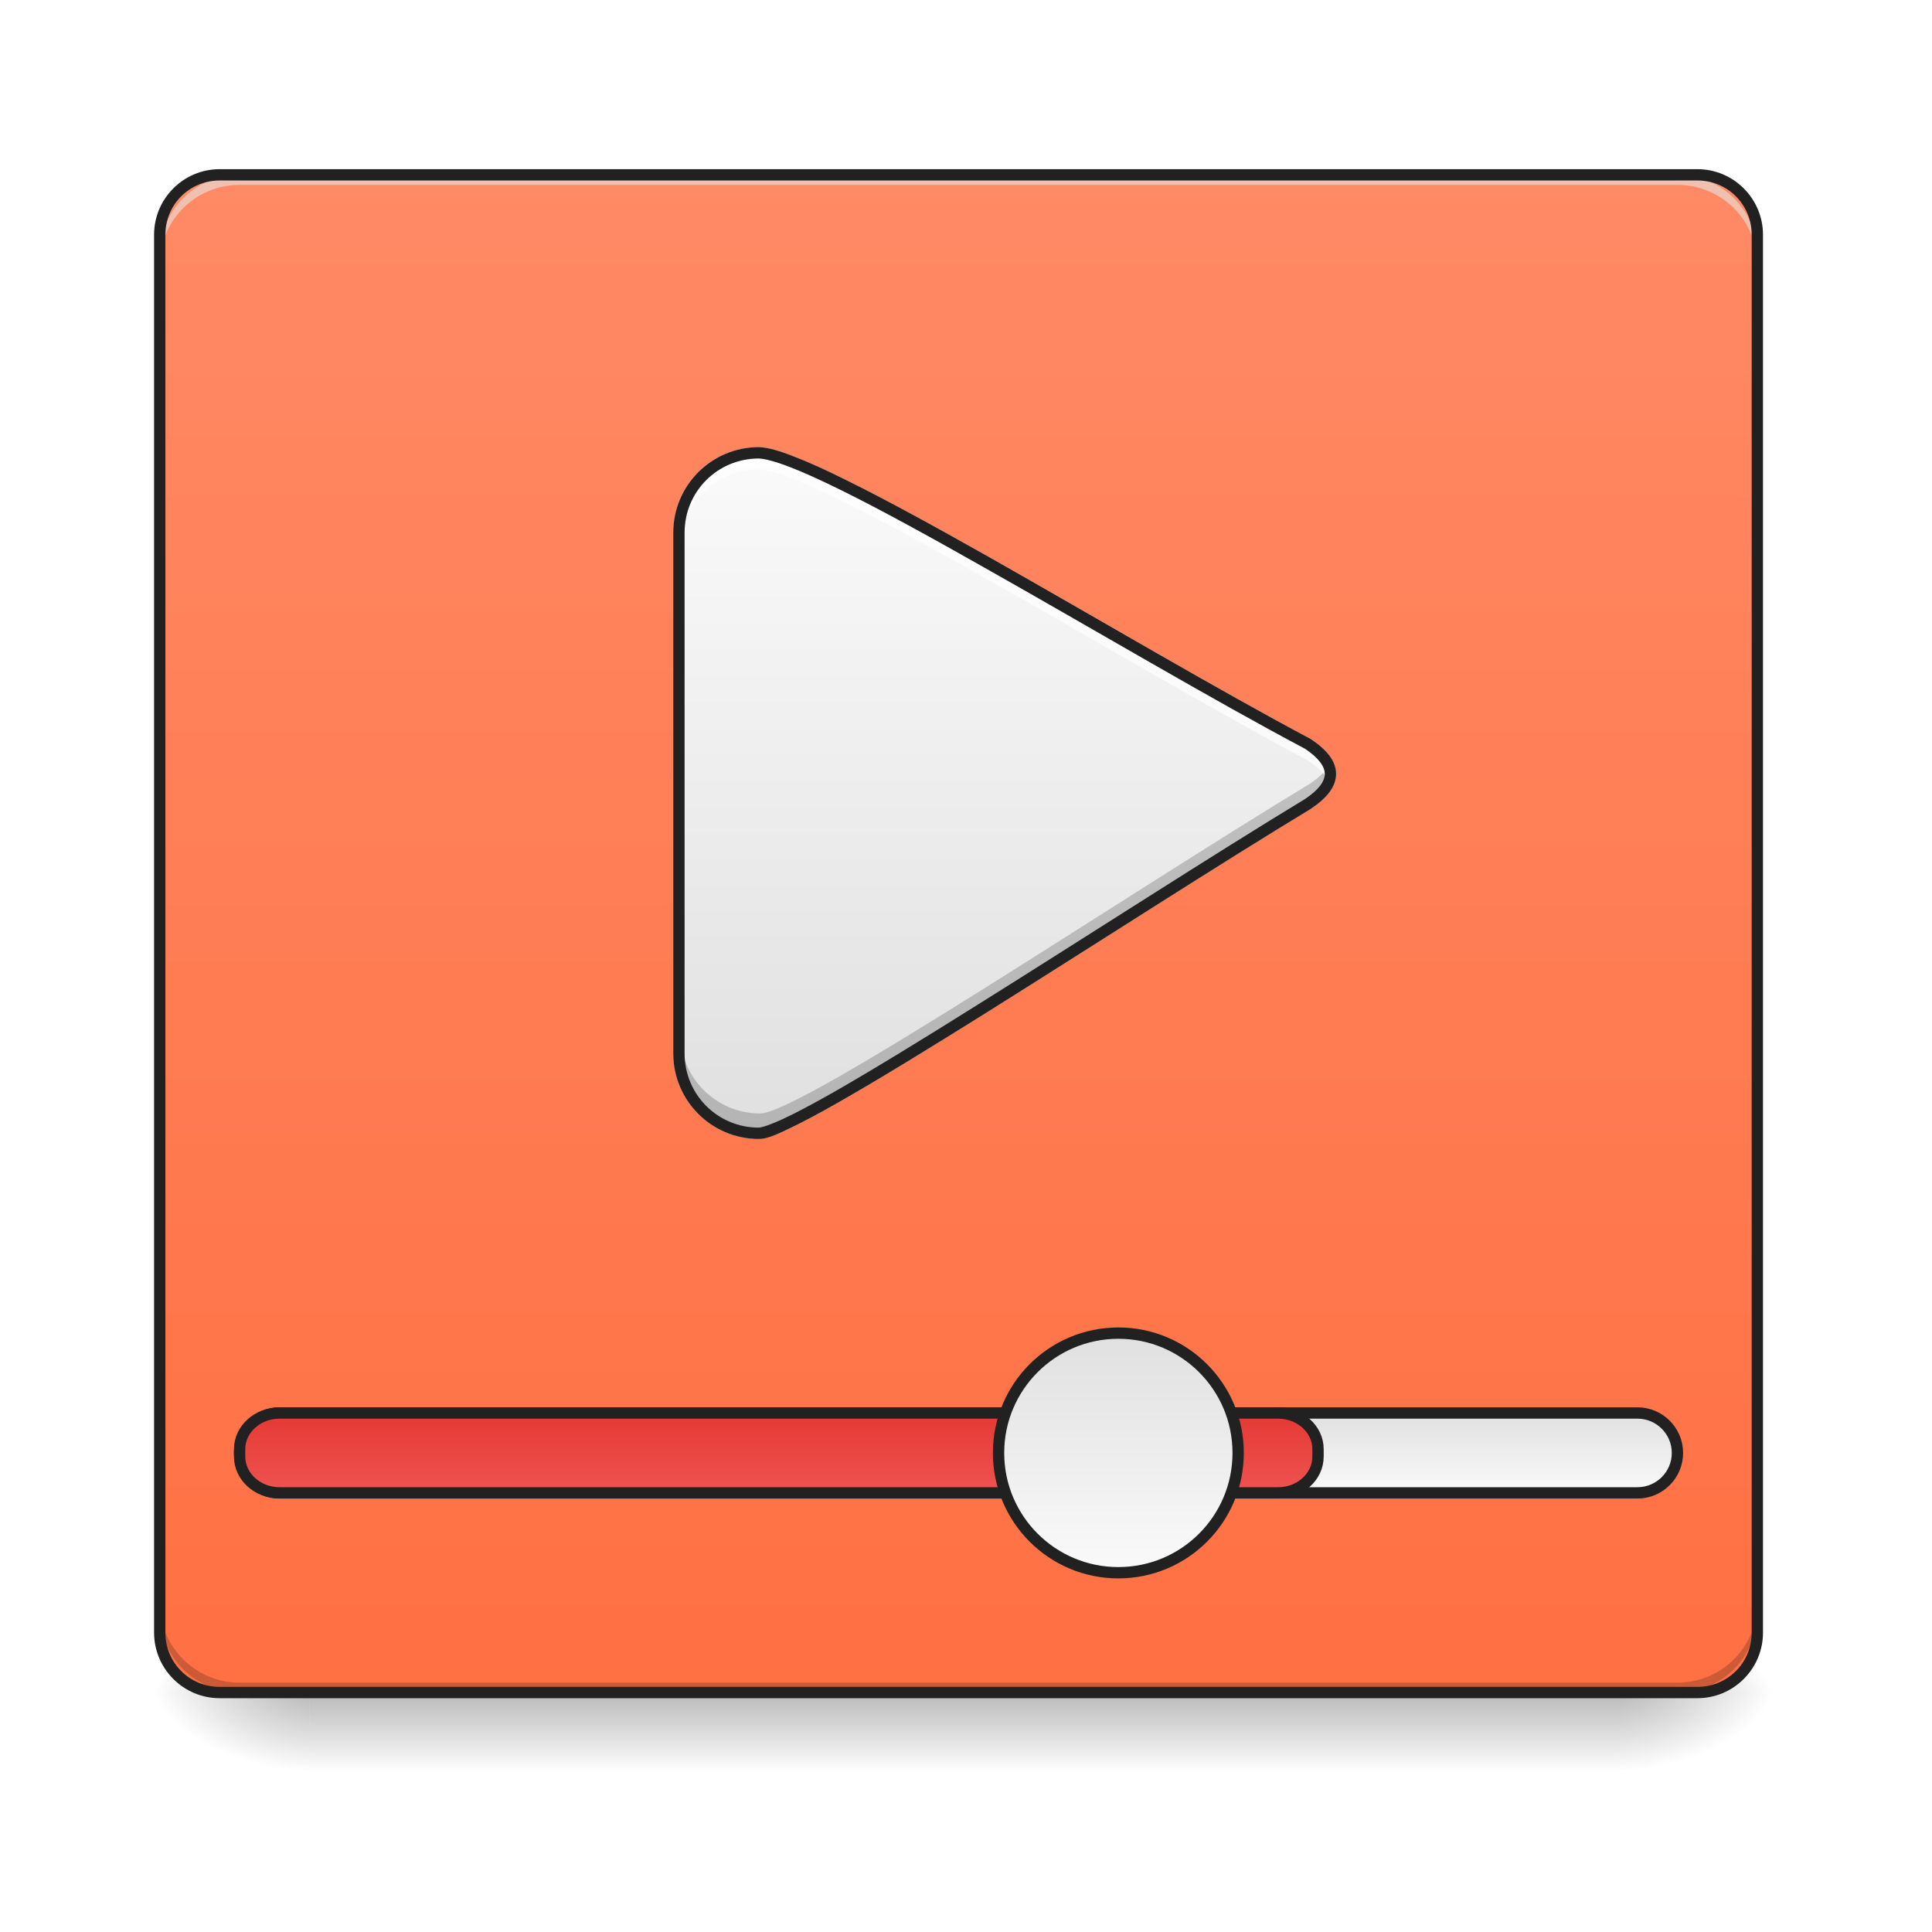
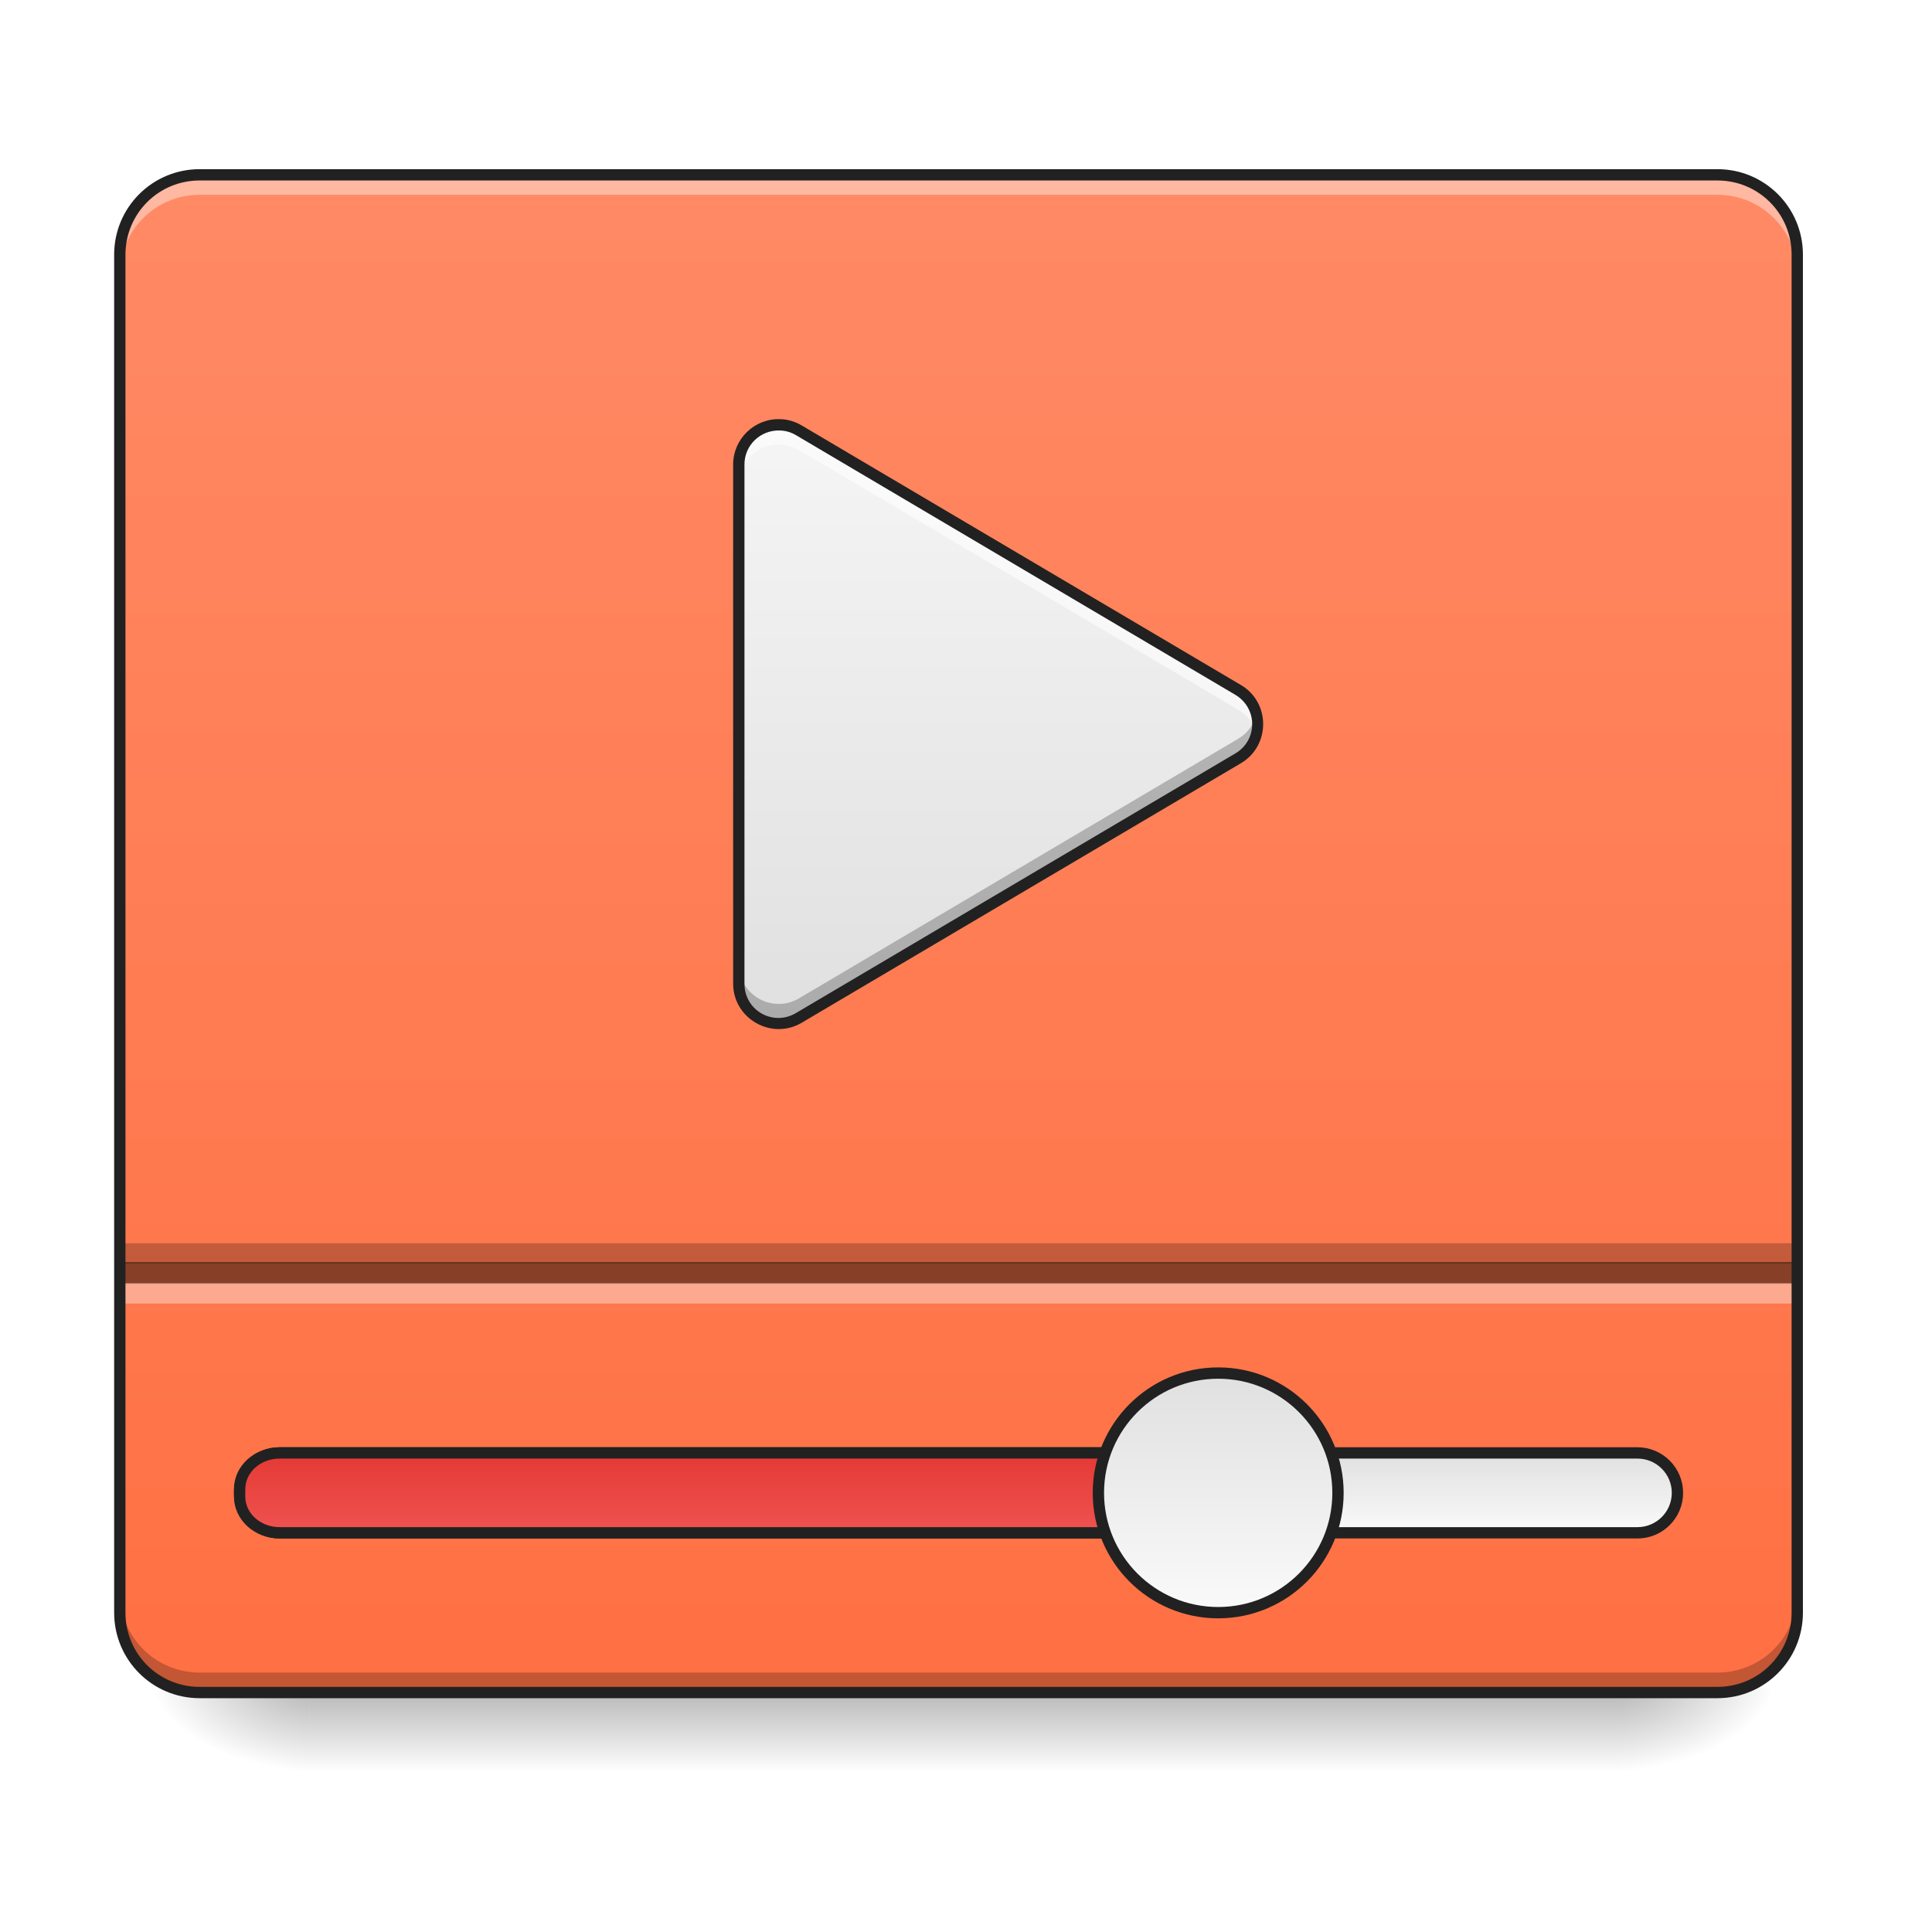
<svg xmlns="http://www.w3.org/2000/svg" width="48pt" height="48pt" viewBox="0 0 48 48" version="1.1">
  <defs>
    <linearGradient id="linear0" gradientUnits="userSpaceOnUse" x1="254" y1="233.5" x2="254" y2="254.667" gradientTransform="matrix(0.093759,0,0,0.093759,-0.00000572259,20.15818)">
      <stop offset="0" style="stop-color:rgb(0%,0%,0%);stop-opacity:0.275;" />
      <stop offset="1" style="stop-color:rgb(0%,0%,0%);stop-opacity:0;" />
    </linearGradient>
    <radialGradient id="radial0" gradientUnits="userSpaceOnUse" cx="450.909" cy="189.579" fx="450.909" fy="189.579" r="21.167" gradientTransform="matrix(0.000000261256,-0.117199,-0.210958,-0.000000152308,79.68439,95.393)">
      <stop offset="0" style="stop-color:rgb(0%,0%,0%);stop-opacity:0.314;" />
      <stop offset="0.222" style="stop-color:rgb(0%,0%,0%);stop-opacity:0.275;" />
      <stop offset="1" style="stop-color:rgb(0%,0%,0%);stop-opacity:0;" />
    </radialGradient>
    <radialGradient id="radial1" gradientUnits="userSpaceOnUse" cx="450.909" cy="189.579" fx="450.909" fy="189.579" r="21.167" gradientTransform="matrix(-0.000000261256,0.117199,0.210958,0.000000152308,-31.80678,-11.29122)">
      <stop offset="0" style="stop-color:rgb(0%,0%,0%);stop-opacity:0.314;" />
      <stop offset="0.222" style="stop-color:rgb(0%,0%,0%);stop-opacity:0.275;" />
      <stop offset="1" style="stop-color:rgb(0%,0%,0%);stop-opacity:0;" />
    </radialGradient>
    <radialGradient id="radial2" gradientUnits="userSpaceOnUse" cx="450.909" cy="189.579" fx="450.909" fy="189.579" r="21.167" gradientTransform="matrix(-0.000000261256,-0.117199,0.210958,-0.000000152308,-31.80678,95.393)">
      <stop offset="0" style="stop-color:rgb(0%,0%,0%);stop-opacity:0.314;" />
      <stop offset="0.222" style="stop-color:rgb(0%,0%,0%);stop-opacity:0.275;" />
      <stop offset="1" style="stop-color:rgb(0%,0%,0%);stop-opacity:0;" />
    </radialGradient>
    <radialGradient id="radial3" gradientUnits="userSpaceOnUse" cx="450.909" cy="189.579" fx="450.909" fy="189.579" r="21.167" gradientTransform="matrix(0.000000261256,0.117199,-0.210958,0.000000152308,79.68439,-11.29122)">
      <stop offset="0" style="stop-color:rgb(0%,0%,0%);stop-opacity:0.314;" />
      <stop offset="0.222" style="stop-color:rgb(0%,0%,0%);stop-opacity:0.275;" />
      <stop offset="1" style="stop-color:rgb(0%,0%,0%);stop-opacity:0;" />
    </radialGradient>
-     <linearGradient id="linear1" gradientUnits="userSpaceOnUse" x1="254" y1="-168.667" x2="254" y2="233.5" gradientTransform="matrix(0.093759,0,0,0.093759,0,20.15817)">
-       <stop offset="0" style="stop-color:rgb(100%,54.118%,39.608%);stop-opacity:1;" />
-       <stop offset="1" style="stop-color:rgb(100%,43.922%,26.275%);stop-opacity:1;" />
+     <linearGradient id="linear1" gradientUnits="userSpaceOnUse" x1="254" y1="233.5" x2="254" y2="-168.667" gradientTransform="matrix(0.093759,0,0,0.093759,0,20.15817)">
+       <stop offset="0" style="stop-color:rgb(100%,43.922%,26.275%);stop-opacity:1;" />
+       <stop offset="1" style="stop-color:rgb(100%,54.118%,39.608%);stop-opacity:1;" />
    </linearGradient>
-     <linearGradient id="linear2" gradientUnits="userSpaceOnUse" x1="370.417" y1="159.417" x2="370.417" y2="180.583" gradientTransform="matrix(1,0,0,1,0,0)">
+     <linearGradient id="linear2" gradientUnits="userSpaceOnUse" x1="370.417" y1="159.417" x2="370.417" y2="180.583" gradientTransform="matrix(1,0,0,1,0,10.58334)">
      <stop offset="0" style="stop-color:rgb(87.843%,87.843%,87.843%);stop-opacity:1;" />
      <stop offset="1" style="stop-color:rgb(98.039%,98.039%,98.039%);stop-opacity:1;" />
    </linearGradient>
-     <linearGradient id="linear3" gradientUnits="userSpaceOnUse" x1="211.667" y1="159.417" x2="211.667" y2="180.583" gradientTransform="matrix(1,0,0,1,0,0)">
+     <linearGradient id="linear3" gradientUnits="userSpaceOnUse" x1="211.667" y1="159.417" x2="211.667" y2="180.583" gradientTransform="matrix(1,0,0,1,0,10.58334)">
      <stop offset="0" style="stop-color:rgb(89.804%,22.353%,20.784%);stop-opacity:1;" />
      <stop offset="1" style="stop-color:rgb(93.725%,32.549%,31.373%);stop-opacity:1;" />
    </linearGradient>
-     <linearGradient id="linear4" gradientUnits="userSpaceOnUse" x1="285.75" y1="138.25" x2="285.75" y2="201.75" gradientTransform="matrix(1,0,0,1,0,0)">
+     <linearGradient id="linear4" gradientUnits="userSpaceOnUse" x1="285.75" y1="138.25" x2="285.75" y2="201.75" gradientTransform="matrix(1,0,0,1,26.45832,10.58334)">
      <stop offset="0" style="stop-color:rgb(87.843%,87.843%,87.843%);stop-opacity:1;" />
      <stop offset="1" style="stop-color:rgb(98.039%,98.039%,98.039%);stop-opacity:1;" />
    </linearGradient>
-     <linearGradient id="linear5" gradientUnits="userSpaceOnUse" x1="254" y1="85.333" x2="254" y2="-94.583" gradientTransform="matrix(1,0,0,1,-21.16667,0)">
+     <linearGradient id="linear5" gradientUnits="userSpaceOnUse" x1="254" y1="53.583" x2="254" y2="-105.167" gradientTransform="matrix(0.093759,0,0,0.093759,-0.500986,20.40898)">
      <stop offset="0" style="stop-color:rgb(87.843%,87.843%,87.843%);stop-opacity:1;" />
-       <stop offset="1" style="stop-color:rgb(98.039%,98.039%,98.039%);stop-opacity:1;" />
+       <stop offset="1" style="stop-color:rgb(96.078%,96.078%,96.078%);stop-opacity:1;" />
    </linearGradient>
  </defs>
  <g id="surface1">
    <path style=" stroke:none;fill-rule:nonzero;fill:url(#linear0);" d="M 7.691 42.051 L 40.188 42.051 L 40.188 44.035 L 7.691 44.035 Z M 7.691 42.051 " />
    <path style=" stroke:none;fill-rule:nonzero;fill:url(#radial0);" d="M 40.188 42.051 L 44.156 42.051 L 44.156 40.066 L 40.188 40.066 Z M 40.188 42.051 " />
    <path style=" stroke:none;fill-rule:nonzero;fill:url(#radial1);" d="M 7.691 42.051 L 3.723 42.051 L 3.723 44.035 L 7.691 44.035 Z M 7.691 42.051 " />
    <path style=" stroke:none;fill-rule:nonzero;fill:url(#radial2);" d="M 7.691 42.051 L 3.723 42.051 L 3.723 40.066 L 7.691 40.066 Z M 7.691 42.051 " />
    <path style=" stroke:none;fill-rule:nonzero;fill:url(#radial3);" d="M 40.188 42.051 L 44.156 42.051 L 44.156 44.035 L 40.188 44.035 Z M 40.188 42.051 " />
-     <path style=" stroke:none;fill-rule:nonzero;fill:url(#linear1);" d="M 5.457 4.344 L 42.172 4.344 C 42.992 4.344 43.66 5.012 43.66 5.832 L 43.66 40.562 C 43.66 41.383 42.992 42.051 42.172 42.051 L 5.457 42.051 C 4.637 42.051 3.969 41.383 3.969 40.562 L 3.969 5.832 C 3.969 5.012 4.637 4.344 5.457 4.344 Z M 5.457 4.344 " />
-     <path style=" stroke:none;fill-rule:nonzero;fill:rgb(0%,0%,0%);fill-opacity:0.196;" d="M 5.953 42.051 C 4.855 42.051 3.969 41.164 3.969 40.066 L 3.969 39.816 C 3.969 40.918 4.855 41.805 5.953 41.805 L 41.676 41.805 C 42.773 41.805 43.66 40.918 43.66 39.816 L 43.66 40.066 C 43.66 41.164 42.773 42.051 41.676 42.051 Z M 5.953 42.051 " />
-     <path style=" stroke:none;fill-rule:nonzero;fill:rgb(90.196%,90.196%,90.196%);fill-opacity:0.588;" d="M 5.953 4.344 C 4.855 4.344 3.969 5.23 3.969 6.328 L 3.969 6.578 C 3.969 5.477 4.855 4.594 5.953 4.594 L 41.676 4.594 C 42.773 4.594 43.66 5.477 43.66 6.578 L 43.66 6.328 C 43.66 5.23 42.773 4.344 41.676 4.344 Z M 5.953 4.344 " />
-     <path style="fill-rule:nonzero;fill:url(#linear2);stroke-width:3;stroke-linecap:round;stroke-linejoin:miter;stroke:rgb(12.941%,12.941%,12.941%);stroke-opacity:1;stroke-miterlimit:4;" d="M 74.076 159.423 L 433.917 159.423 C 439.75 159.423 444.499 164.172 444.499 170.005 C 444.499 175.838 439.75 180.587 433.917 180.587 L 74.076 180.587 C 68.243 180.587 63.494 175.838 63.494 170.005 C 63.494 164.172 68.243 159.423 74.076 159.423 Z M 74.076 159.423 " transform="matrix(0.093759,0,0,0.093759,0,20.15817)" />
-     <path style="fill-rule:nonzero;fill:url(#linear3);stroke-width:3;stroke-linecap:round;stroke-linejoin:miter;stroke:rgb(12.941%,12.941%,12.941%);stroke-opacity:1;stroke-miterlimit:4;" d="M 74.076 159.423 L 338.676 159.423 C 344.509 159.423 349.258 163.714 349.258 169.005 L 349.258 170.963 C 349.258 176.296 344.509 180.587 338.676 180.587 L 74.076 180.587 C 68.243 180.587 63.494 176.296 63.494 170.963 L 63.494 169.005 C 63.494 163.714 68.243 159.423 74.076 159.423 Z M 74.076 159.423 " transform="matrix(0.093759,0,0,0.093759,0,20.15817)" />
-     <path style="fill-rule:nonzero;fill:url(#linear4);stroke-width:3;stroke-linecap:round;stroke-linejoin:miter;stroke:rgb(12.941%,12.941%,12.941%);stroke-opacity:1;stroke-miterlimit:4;" d="M 296.347 138.258 C 313.887 138.258 328.094 152.465 328.094 170.005 C 328.094 187.545 313.887 201.752 296.347 201.752 C 278.807 201.752 264.6 187.545 264.6 170.005 C 264.6 152.465 278.807 138.258 296.347 138.258 Z M 296.347 138.258 " transform="matrix(0.093759,0,0,0.093759,0,20.15817)" />
-     <path style="fill-rule:nonzero;fill:url(#linear5);stroke-width:3;stroke-linecap:round;stroke-linejoin:miter;stroke:rgb(80%,80%,80%);stroke-opacity:1;stroke-miterlimit:4;" d="M 201.064 -95.011 C 189.357 -95.011 179.899 -85.554 179.899 -73.847 L 179.899 64.14 C 179.899 75.847 189.357 85.305 201.064 85.305 C 211.646 85.346 298.097 27.352 346.592 -1.979 C 354.549 -7.27 354.549 -12.561 346.592 -17.852 C 298.097 -43.558 216.938 -94.595 201.064 -95.011 Z M 201.064 -95.011 " transform="matrix(0.093759,0,0,0.093759,0,20.15817)" />
-     <path style=" stroke:none;fill-rule:nonzero;fill:rgb(0%,0%,0%);fill-opacity:0.196;" d="M 33.043 18.949 C 32.969 19.125 32.797 19.305 32.531 19.48 C 27.984 22.23 19.879 27.668 18.887 27.664 C 17.789 27.664 16.902 26.777 16.902 25.68 L 16.902 26.105 C 16.902 27.203 17.789 28.09 18.887 28.09 C 19.879 28.094 27.984 22.656 32.531 19.906 C 33.012 19.586 33.18 19.27 33.043 18.949 Z M 33.043 18.949 " />
-     <path style=" stroke:none;fill-rule:nonzero;fill:rgb(100%,100%,100%);fill-opacity:0.702;" d="M 18.852 11.25 C 17.754 11.25 16.867 12.137 16.867 13.234 L 16.867 13.648 C 16.867 12.547 17.754 11.664 18.852 11.664 C 20.34 11.703 27.949 16.484 32.496 18.895 C 32.766 19.074 32.938 19.254 33.012 19.434 C 33.145 19.117 32.973 18.801 32.496 18.484 C 27.949 16.074 20.34 11.289 18.852 11.25 Z M 18.852 11.25 " />
-     <path style=" stroke:none;fill-rule:nonzero;fill:rgb(12.941%,12.941%,12.941%);fill-opacity:1;" d="M 5.457 4.203 C 4.559 4.203 3.828 4.934 3.828 5.832 L 3.828 40.562 C 3.828 41.461 4.559 42.191 5.457 42.191 L 42.172 42.191 C 43.07 42.191 43.801 41.461 43.801 40.562 L 43.801 5.832 C 43.801 4.934 43.07 4.203 42.172 4.203 Z M 5.457 4.484 L 42.172 4.484 C 42.922 4.484 43.52 5.082 43.52 5.832 L 43.52 40.562 C 43.52 41.312 42.922 41.91 42.172 41.91 L 5.457 41.91 C 4.707 41.91 4.109 41.312 4.109 40.562 L 4.109 5.832 C 4.109 5.082 4.707 4.484 5.457 4.484 Z M 5.457 4.484 " />
-     <path style=" stroke:none;fill-rule:nonzero;fill:rgb(12.941%,12.941%,12.941%);fill-opacity:1;" d="M 18.852 11.109 C 17.68 11.109 16.727 12.059 16.727 13.234 L 16.727 26.172 C 16.727 27.348 17.68 28.297 18.852 28.297 C 19.043 28.297 19.266 28.203 19.598 28.043 C 19.93 27.887 20.348 27.664 20.832 27.387 C 21.809 26.832 23.055 26.066 24.418 25.215 C 27.137 23.512 30.301 21.465 32.57 20.094 L 32.574 20.09 C 32.965 19.828 33.195 19.547 33.195 19.227 C 33.195 18.91 32.965 18.629 32.574 18.367 L 32.57 18.363 L 32.562 18.359 C 30.293 17.156 27.254 15.359 24.598 13.855 C 23.27 13.105 22.035 12.426 21.035 11.934 C 20.535 11.684 20.098 11.484 19.73 11.344 C 19.367 11.199 19.078 11.117 18.855 11.109 Z M 18.852 11.391 C 19 11.395 19.277 11.469 19.629 11.605 C 19.984 11.742 20.418 11.941 20.91 12.184 C 21.898 12.672 23.133 13.352 24.457 14.102 C 27.109 15.598 30.141 17.395 32.422 18.602 C 32.773 18.836 32.914 19.051 32.914 19.227 C 32.914 19.406 32.773 19.621 32.418 19.855 C 30.141 21.234 26.984 23.277 24.266 24.977 C 22.91 25.828 21.66 26.594 20.695 27.145 C 20.211 27.418 19.797 27.641 19.477 27.789 C 19.156 27.941 18.914 28.016 18.855 28.016 L 18.852 28.016 C 17.828 28.016 17.008 27.195 17.008 26.172 L 17.008 13.234 C 17.008 12.211 17.828 11.391 18.852 11.391 Z M 18.852 11.391 " />
+     <path style=" stroke:none;fill-rule:nonzero;fill:url(#linear1);" d="M 4.961 4.344 L 42.668 4.344 C 43.766 4.344 44.652 5.234 44.652 6.328 L 44.652 40.066 C 44.652 41.164 43.766 42.051 42.668 42.051 L 4.961 42.051 C 3.867 42.051 2.977 41.164 2.977 40.066 L 2.977 6.328 C 2.977 5.234 3.867 4.344 4.961 4.344 Z M 4.961 4.344 " />
+     <path style="fill-rule:nonzero;fill:url(#linear2);stroke-width:3;stroke-linecap:round;stroke-linejoin:miter;stroke:rgb(12.941%,12.941%,12.941%);stroke-opacity:1;stroke-miterlimit:4;" d="M 74.076 170.005 L 433.917 170.005 C 439.75 170.005 444.499 174.754 444.499 180.587 C 444.499 186.42 439.75 191.17 433.917 191.17 L 74.076 191.17 C 68.243 191.17 63.494 186.42 63.494 180.587 C 63.494 174.754 68.243 170.005 74.076 170.005 Z M 74.076 170.005 " transform="matrix(0.093759,0,0,0.093759,0,20.15817)" />
+     <path style="fill-rule:nonzero;fill:url(#linear3);stroke-width:3;stroke-linecap:round;stroke-linejoin:miter;stroke:rgb(12.941%,12.941%,12.941%);stroke-opacity:1;stroke-miterlimit:4;" d="M 74.076 170.005 L 338.676 170.005 C 344.509 170.005 349.258 174.296 349.258 179.587 L 349.258 181.587 C 349.258 186.878 344.509 191.17 338.676 191.17 L 74.076 191.17 C 68.243 191.17 63.494 186.878 63.494 181.587 L 63.494 179.587 C 63.494 174.296 68.243 170.005 74.076 170.005 Z M 74.076 170.005 " transform="matrix(0.093759,0,0,0.093759,0,20.15817)" />
+     <path style="fill-rule:nonzero;fill:url(#linear4);stroke-width:3;stroke-linecap:round;stroke-linejoin:miter;stroke:rgb(12.941%,12.941%,12.941%);stroke-opacity:1;stroke-miterlimit:4;" d="M 322.803 148.84 C 340.342 148.84 354.549 163.047 354.549 180.587 C 354.549 198.127 340.342 212.334 322.803 212.334 C 305.263 212.334 291.056 198.127 291.056 180.587 C 291.056 163.047 305.263 148.84 322.803 148.84 Z M 322.803 148.84 " transform="matrix(0.093759,0,0,0.093759,0,20.15817)" />
+     <path style=" stroke:none;fill-rule:nonzero;fill:rgb(100%,100%,100%);fill-opacity:0.392;" d="M 4.961 4.344 C 3.863 4.344 2.977 5.23 2.977 6.328 L 2.977 6.824 C 2.977 5.727 3.863 4.84 4.961 4.84 L 42.668 4.84 C 43.77 4.84 44.652 5.727 44.652 6.824 L 44.652 6.328 C 44.652 5.23 43.77 4.344 42.668 4.344 Z M 4.961 4.344 " />
+     <path style=" stroke:none;fill-rule:nonzero;fill:rgb(0%,0%,0%);fill-opacity:0.235;" d="M 4.961 42.051 C 3.863 42.051 2.977 41.164 2.977 40.066 L 2.977 39.57 C 2.977 40.668 3.863 41.555 4.961 41.555 L 42.668 41.555 C 43.77 41.555 44.652 40.668 44.652 39.57 L 44.652 40.066 C 44.652 41.164 43.77 42.051 42.668 42.051 Z M 4.961 42.051 " />
+     <path style=" stroke:none;fill-rule:nonzero;fill:url(#linear5);" d="M 19.379 10.555 C 18.82 10.535 18.355 10.984 18.355 11.539 L 18.355 24.441 C 18.355 25.207 19.188 25.68 19.848 25.289 L 30.762 18.84 C 31.41 18.457 31.41 17.523 30.762 17.141 L 19.848 10.691 C 19.703 10.605 19.543 10.559 19.379 10.555 Z M 19.379 10.555 " />
+     <path style=" stroke:none;fill-rule:nonzero;fill:rgb(100%,100%,100%);fill-opacity:0.588;" d="M 19.324 10.555 C 18.793 10.562 18.355 11 18.355 11.539 L 18.355 12.031 C 18.355 11.473 18.82 11.027 19.379 11.043 C 19.543 11.051 19.703 11.098 19.848 11.18 L 30.762 17.633 C 31.004 17.773 31.156 17.996 31.215 18.234 C 31.316 17.836 31.168 17.379 30.762 17.141 L 19.848 10.691 C 19.703 10.605 19.543 10.559 19.379 10.555 C 19.359 10.555 19.344 10.555 19.324 10.555 Z M 19.324 10.555 " />
+     <path style=" stroke:none;fill-rule:nonzero;fill:rgb(0%,0%,0%);fill-opacity:0.235;" d="M 19.324 25.434 C 18.793 25.422 18.355 24.988 18.355 24.445 L 18.355 23.953 C 18.355 24.512 18.82 24.961 19.379 24.941 C 19.543 24.938 19.703 24.891 19.848 24.805 L 30.762 18.355 C 31.004 18.211 31.156 17.992 31.215 17.75 C 31.316 18.152 31.168 18.605 30.762 18.848 L 19.848 25.297 C 19.703 25.379 19.543 25.426 19.379 25.434 C 19.359 25.434 19.344 25.434 19.324 25.434 Z M 19.324 25.434 " />
+     <path style=" stroke:none;fill-rule:nonzero;fill:rgb(12.941%,12.941%,12.941%);fill-opacity:1;" d="M 19.383 10.414 C 18.746 10.391 18.215 10.906 18.215 11.539 L 18.215 24.441 C 18.215 25.309 19.172 25.852 19.918 25.41 L 30.832 18.961 C 31.566 18.527 31.566 17.453 30.832 17.02 L 19.918 10.57 C 19.758 10.473 19.57 10.418 19.383 10.414 Z M 19.375 10.695 C 19.516 10.699 19.652 10.738 19.777 10.812 L 30.691 17.262 C 31.25 17.594 31.25 18.391 30.691 18.719 L 19.777 25.168 C 19.203 25.508 18.496 25.102 18.496 24.441 L 18.496 11.539 C 18.496 11.059 18.895 10.68 19.375 10.695 Z M 19.375 10.695 " />
+     <path style=" stroke:none;fill-rule:nonzero;fill:rgb(0%,0%,0%);fill-opacity:0.471;" d="M 2.977 31.355 L 44.652 31.355 L 44.652 31.895 L 2.977 31.895 Z M 2.977 31.355 " />
+     <path style=" stroke:none;fill-rule:nonzero;fill:rgb(0%,0%,0%);fill-opacity:0.235;" d="M 2.977 30.887 L 44.652 30.887 L 44.652 31.395 L 2.977 31.395 Z M 2.977 30.887 " />
+     <path style=" stroke:none;fill-rule:nonzero;fill:rgb(97.255%,97.255%,97.255%);fill-opacity:0.392;" d="M 2.977 31.879 L 44.652 31.879 L 44.652 32.387 L 2.977 32.387 Z M 2.977 31.879 " />
+     <path style=" stroke:none;fill-rule:nonzero;fill:rgb(12.941%,12.941%,12.941%);fill-opacity:1;" d="M 4.961 4.203 C 3.785 4.203 2.836 5.152 2.836 6.328 L 2.836 40.066 C 2.836 41.242 3.785 42.191 4.961 42.191 L 42.668 42.191 C 43.844 42.191 44.793 41.242 44.793 40.066 L 44.793 6.328 C 44.793 5.152 43.844 4.203 42.668 4.203 Z M 4.961 4.484 L 42.668 4.484 C 43.691 4.484 44.512 5.305 44.512 6.328 L 44.512 40.066 C 44.512 41.09 43.691 41.91 42.668 41.91 L 4.961 41.91 C 3.938 41.91 3.117 41.09 3.117 40.066 L 3.117 6.328 C 3.117 5.305 3.938 4.484 4.961 4.484 Z M 4.961 4.484 " />
  </g>
</svg>
